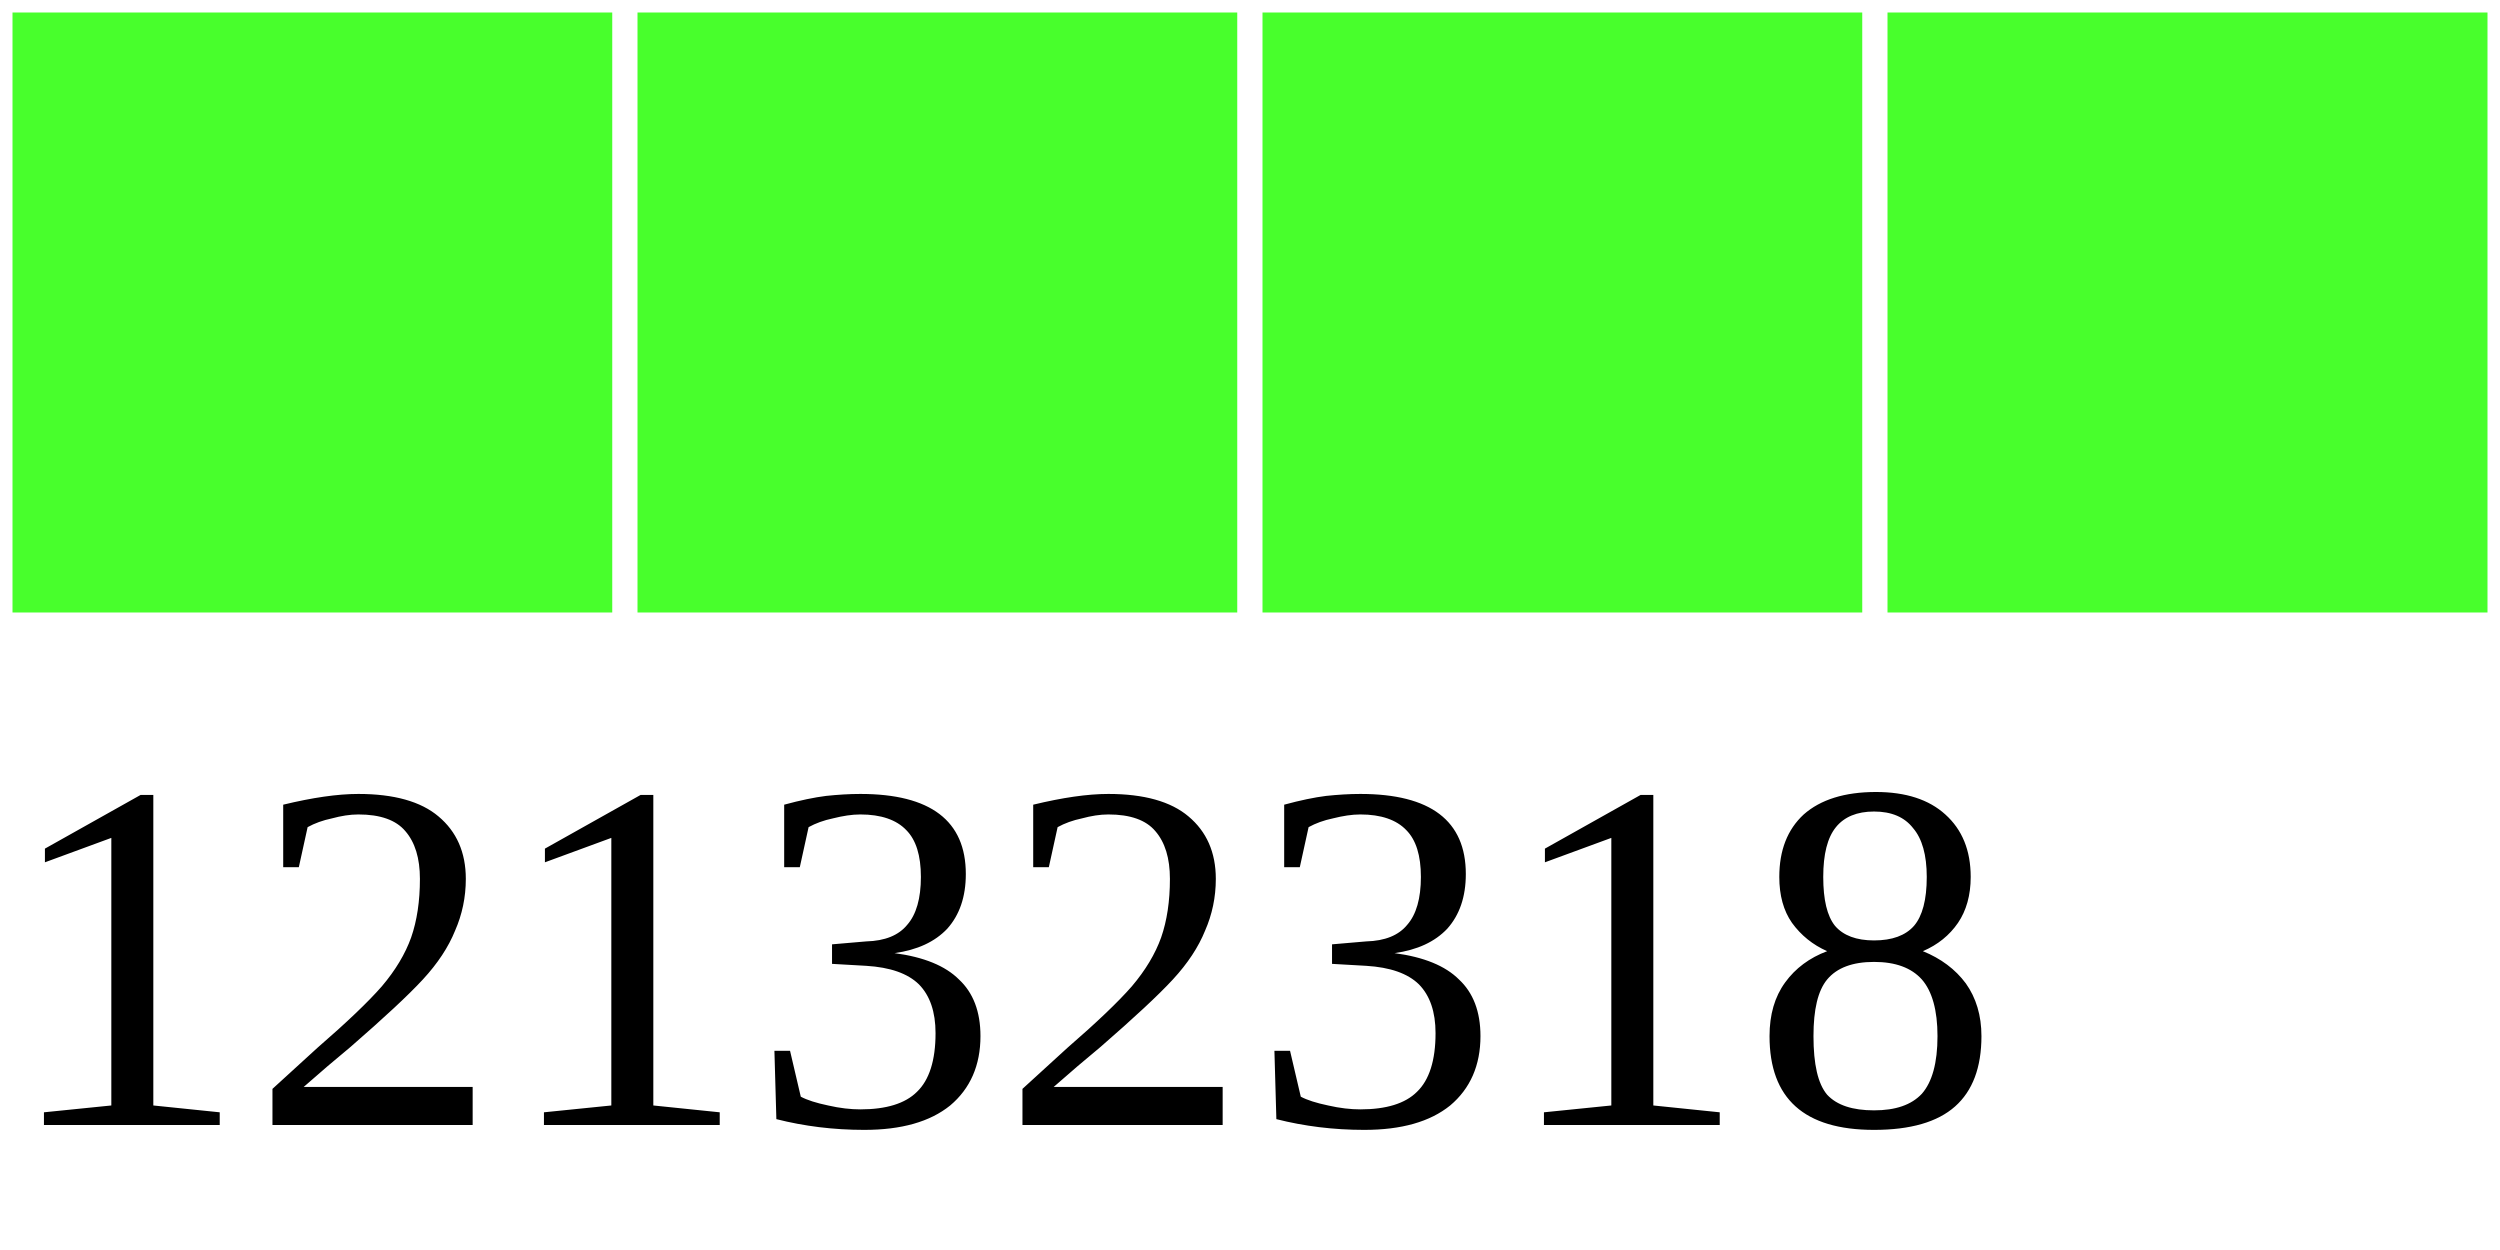
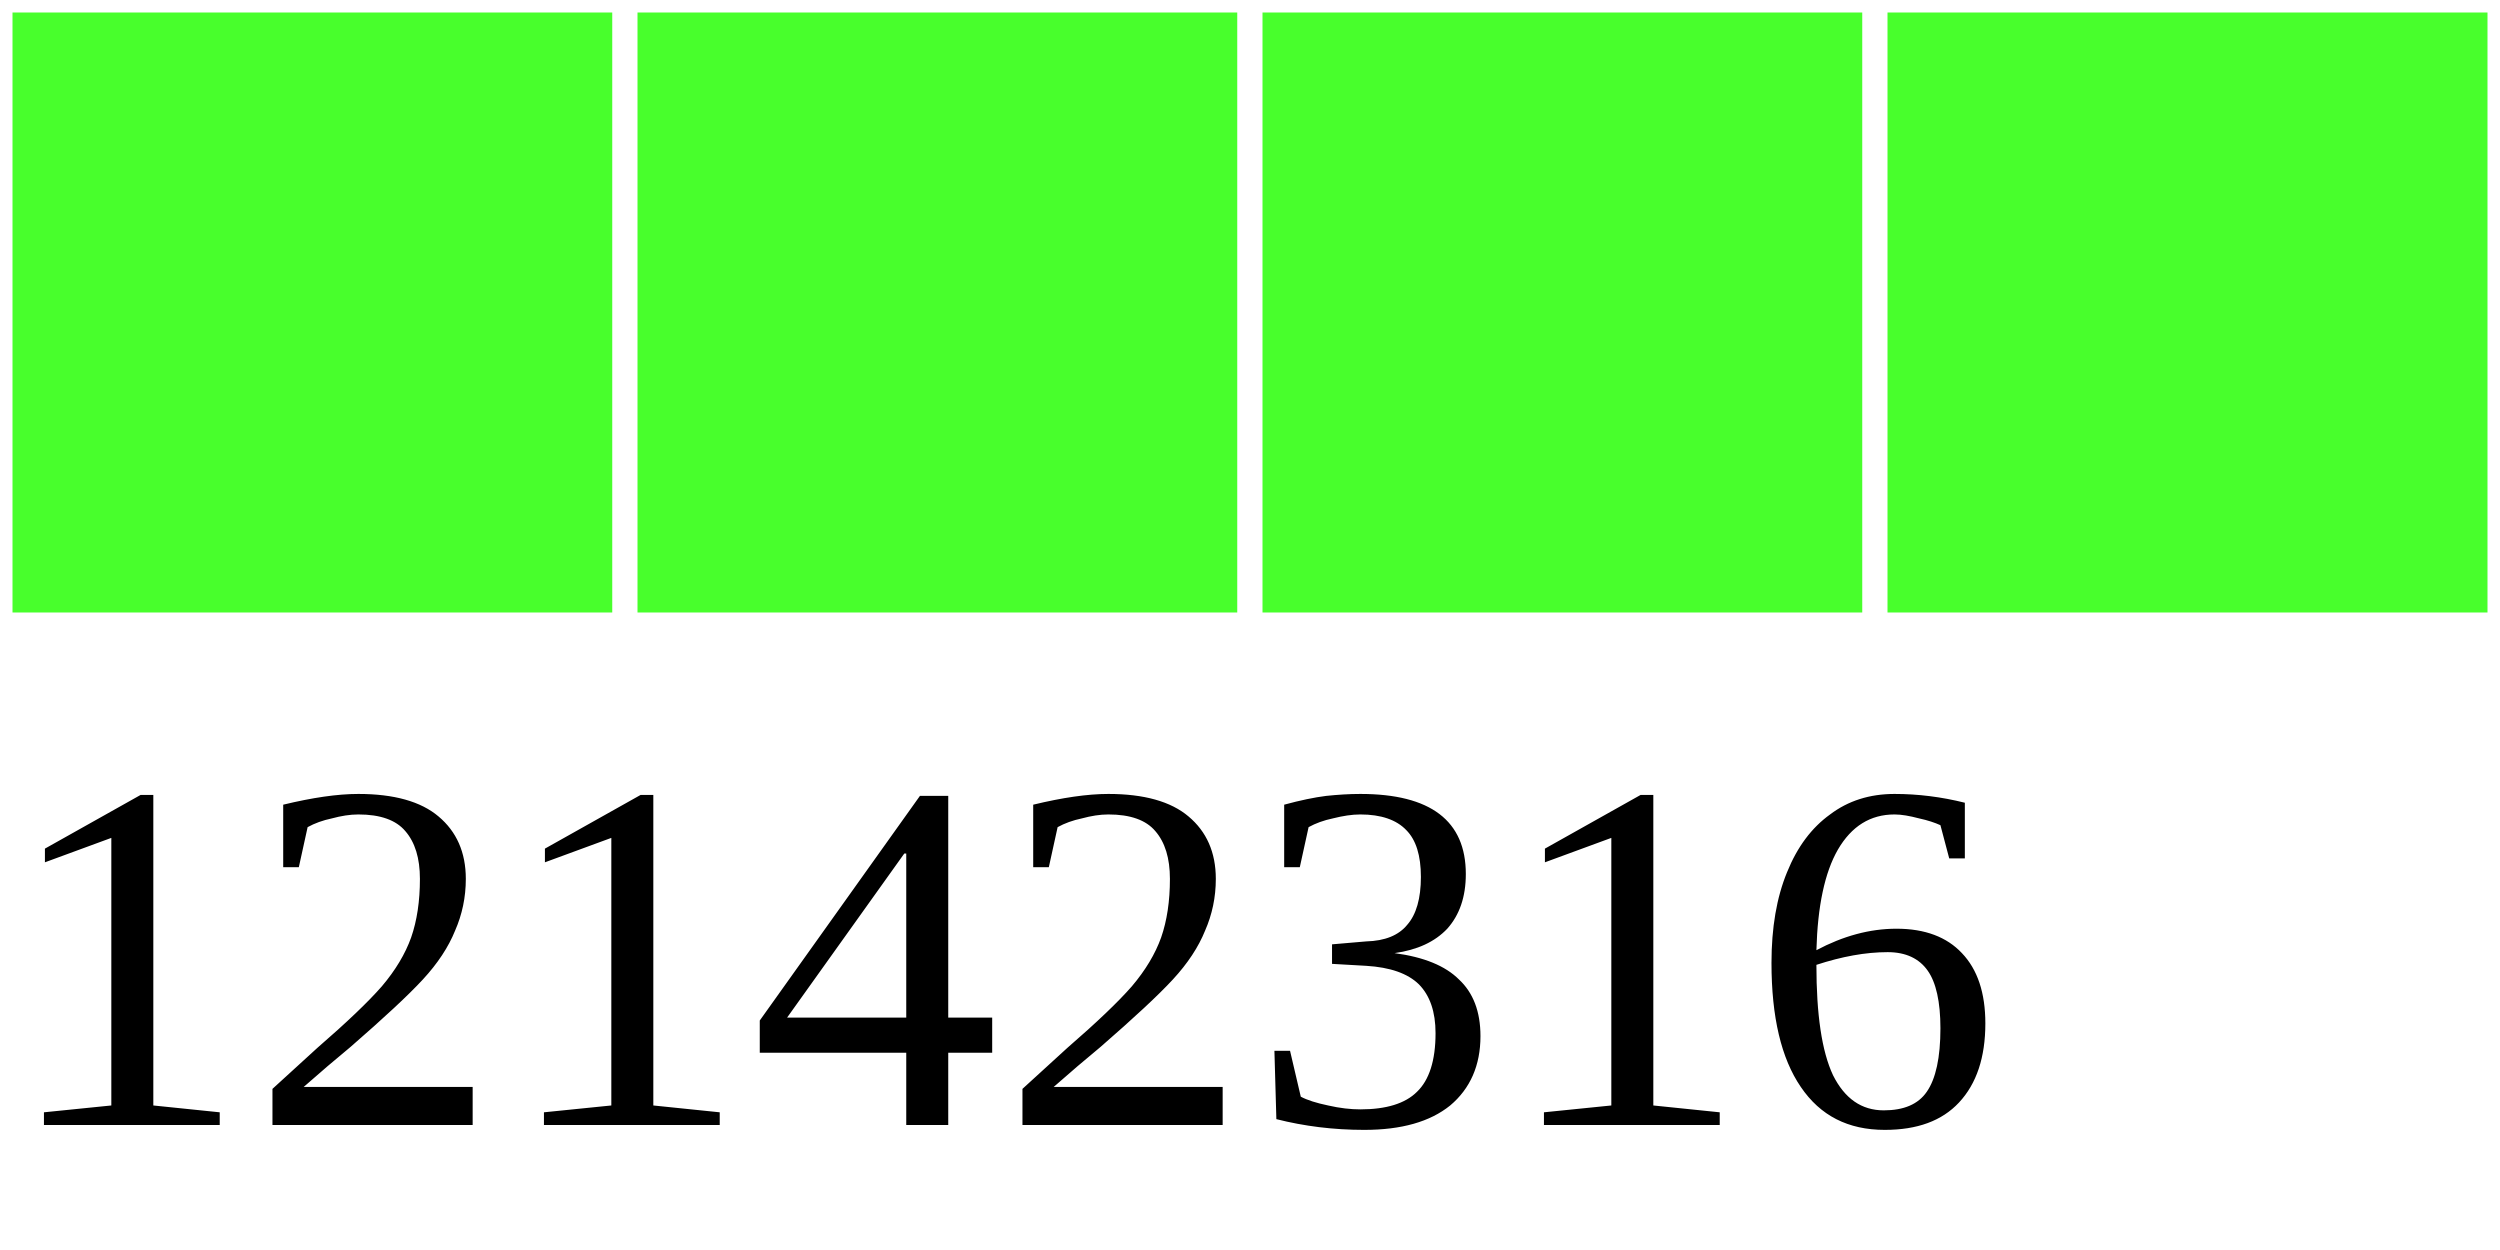
<svg xmlns="http://www.w3.org/2000/svg" width="40" height="20">
  <g>
    <rect width="10" height="10" style="fill:#48FF2C;stroke-width:0.4;stroke:rgb(255,255,255)" x="0" />
    <rect width="10" height="10" style="fill:#48FF2C;stroke-width:0.4;stroke:rgb(255,255,255)" x="10" />
    <rect width="10" height="10" style="fill:#48FF2C;stroke-width:0.4;stroke:rgb(255,255,255)" x="20" />
    <rect width="10" height="10" style="fill:#48FF2C;stroke-width:0.4;stroke:rgb(255,255,255)" x="30" />
-     <text x="0" y="18" fill="black" font-size="8">12132318</text>
+     <text x="0" y="18" fill="black" font-size="8">12142316</text>
  </g>
</svg>
